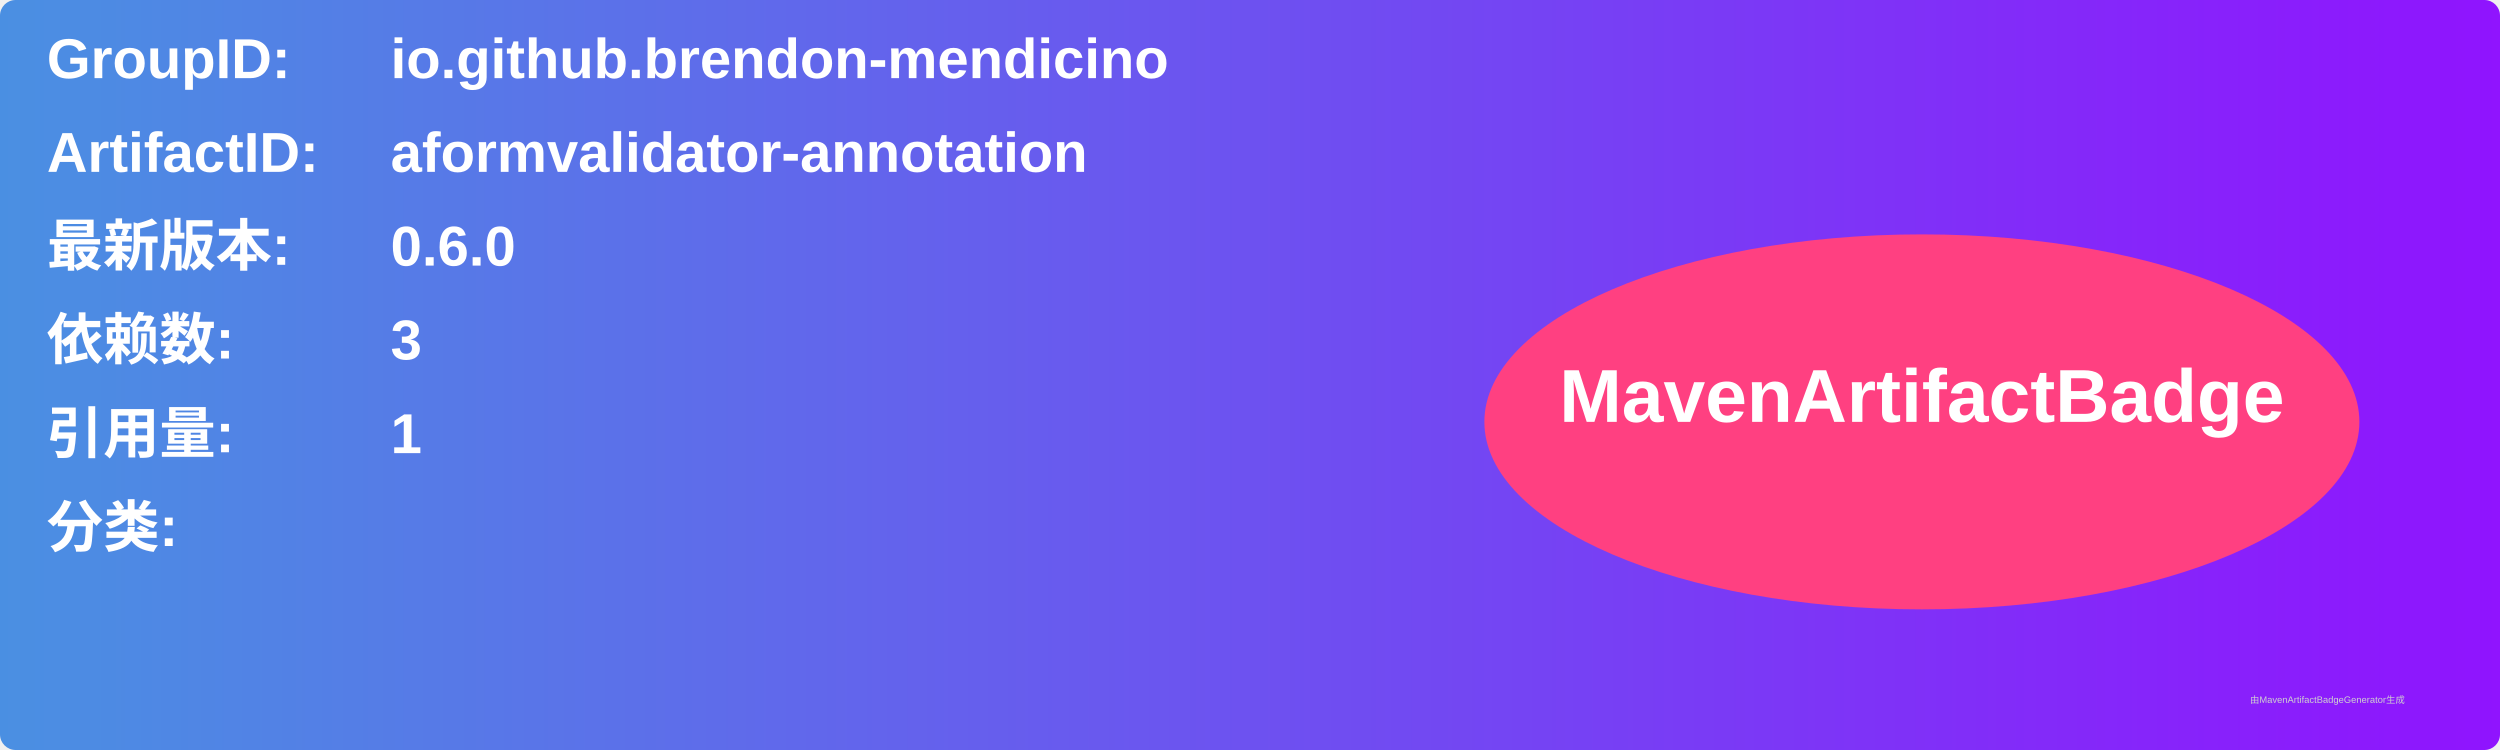
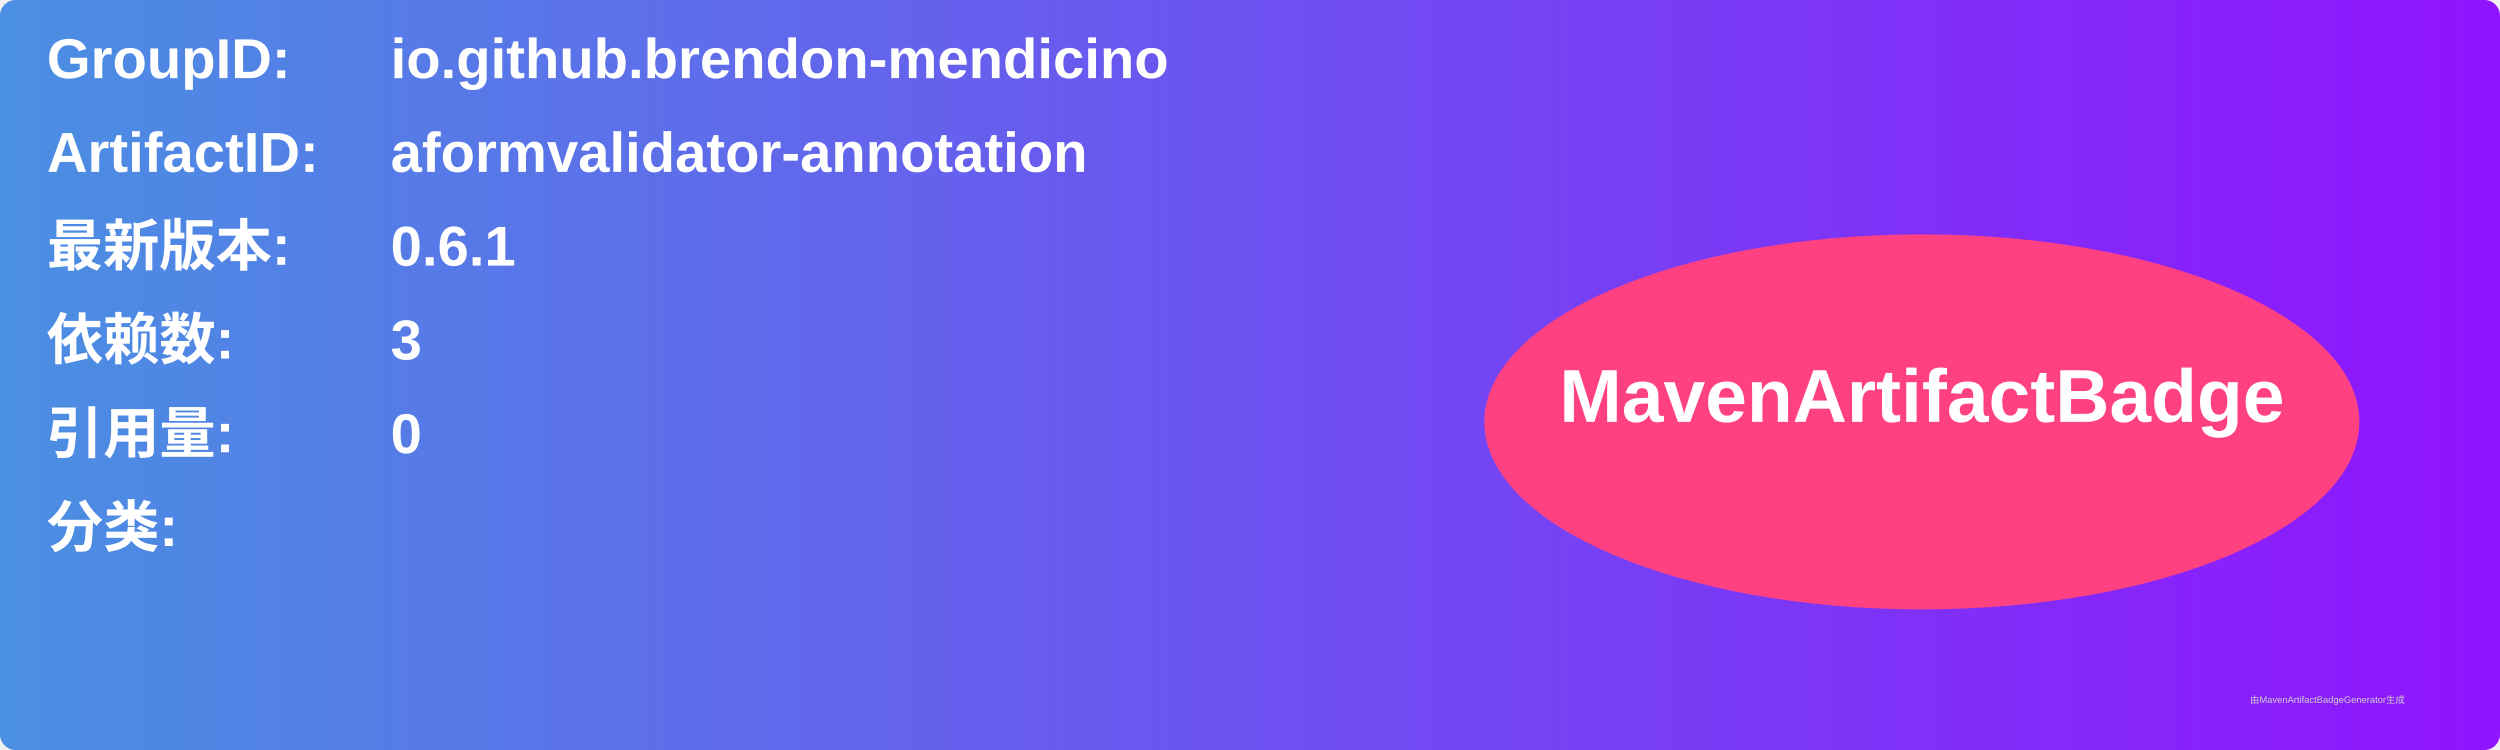
<svg xmlns="http://www.w3.org/2000/svg" width="800" height="240" viewBox="0 0 800 240">
  <linearGradient id="grad" x1="0%" y1="0%" x2="100%" y2="0%">
    <stop offset="0%" stop-color="#4a90e2" />
    <stop offset="100%" stop-color="#9013fe" />
  </linearGradient>
  <rect width="100%" height="100%" rx="5" ry="5" fill="url(#grad)" />
  <g transform="translate(15, 15)">
    <text x="0" y="10" font-family="Arial" font-size="18" fill="white" font-weight="bold" width="260">GroupID:</text>
    <text x="110" y="10" font-family="Arial" font-size="18" fill="white" font-weight="bold" width="460">io.github.brendon-mendicino</text>
    <text x="0" y="40" font-family="Arial" font-size="18" fill="white" font-weight="bold" width="260">ArtifactID:</text>
    <text x="110" y="40" font-family="Arial" font-size="18" fill="white" font-weight="bold" width="460">aformvalidator-annotation</text>
    <text x="0" y="70" font-family="Arial" font-size="18" fill="white" font-weight="bold">最新版本:</text>
    <text x="110" y="70" font-family="Arial" font-size="18" fill="white" font-weight="bold">
-       <tspan font-weight="bold">0.6.0</tspan>
+       <tspan font-weight="bold">0.6.1</tspan>
    </text>
    <text x="0" y="100" font-family="Arial" font-size="18" fill="white" font-weight="bold">依赖数: </text>
    <text x="110" y="100" font-family="Arial" font-size="18" fill="white">
      <tspan font-weight="bold">3</tspan>
    </text>
    <text x="0" y="130" font-family="Arial" font-size="18" fill="white" font-weight="bold">引用量: </text>
    <text x="110" y="130" font-family="Arial" font-size="18" fill="white">
-       <tspan font-weight="bold">1</tspan>
+       <tspan font-weight="bold">0</tspan>
    </text>
    <text x="0" y="160" font-family="Arial" font-size="18" fill="white" font-weight="bold">分类:</text>
    <text x="10" y="190" font-family="Arial" font-size="10" fill="white">
      <tspan font-weight="bold" />
    </text>
    <ellipse cx="600" cy="120" rx="140" ry="60" fill="#ff4081" />
    <text x="600" y="120" text-anchor="middle" font-family="Arial" font-size="24" fill="white" font-weight="bold">MavenArtifactBadge</text>
  </g>
  <text x="720" y="225" font-family="Arial" font-size="3" fill="#d0d0d0">由MavenArtifactBadgeGenerator生成</text>
</svg>
